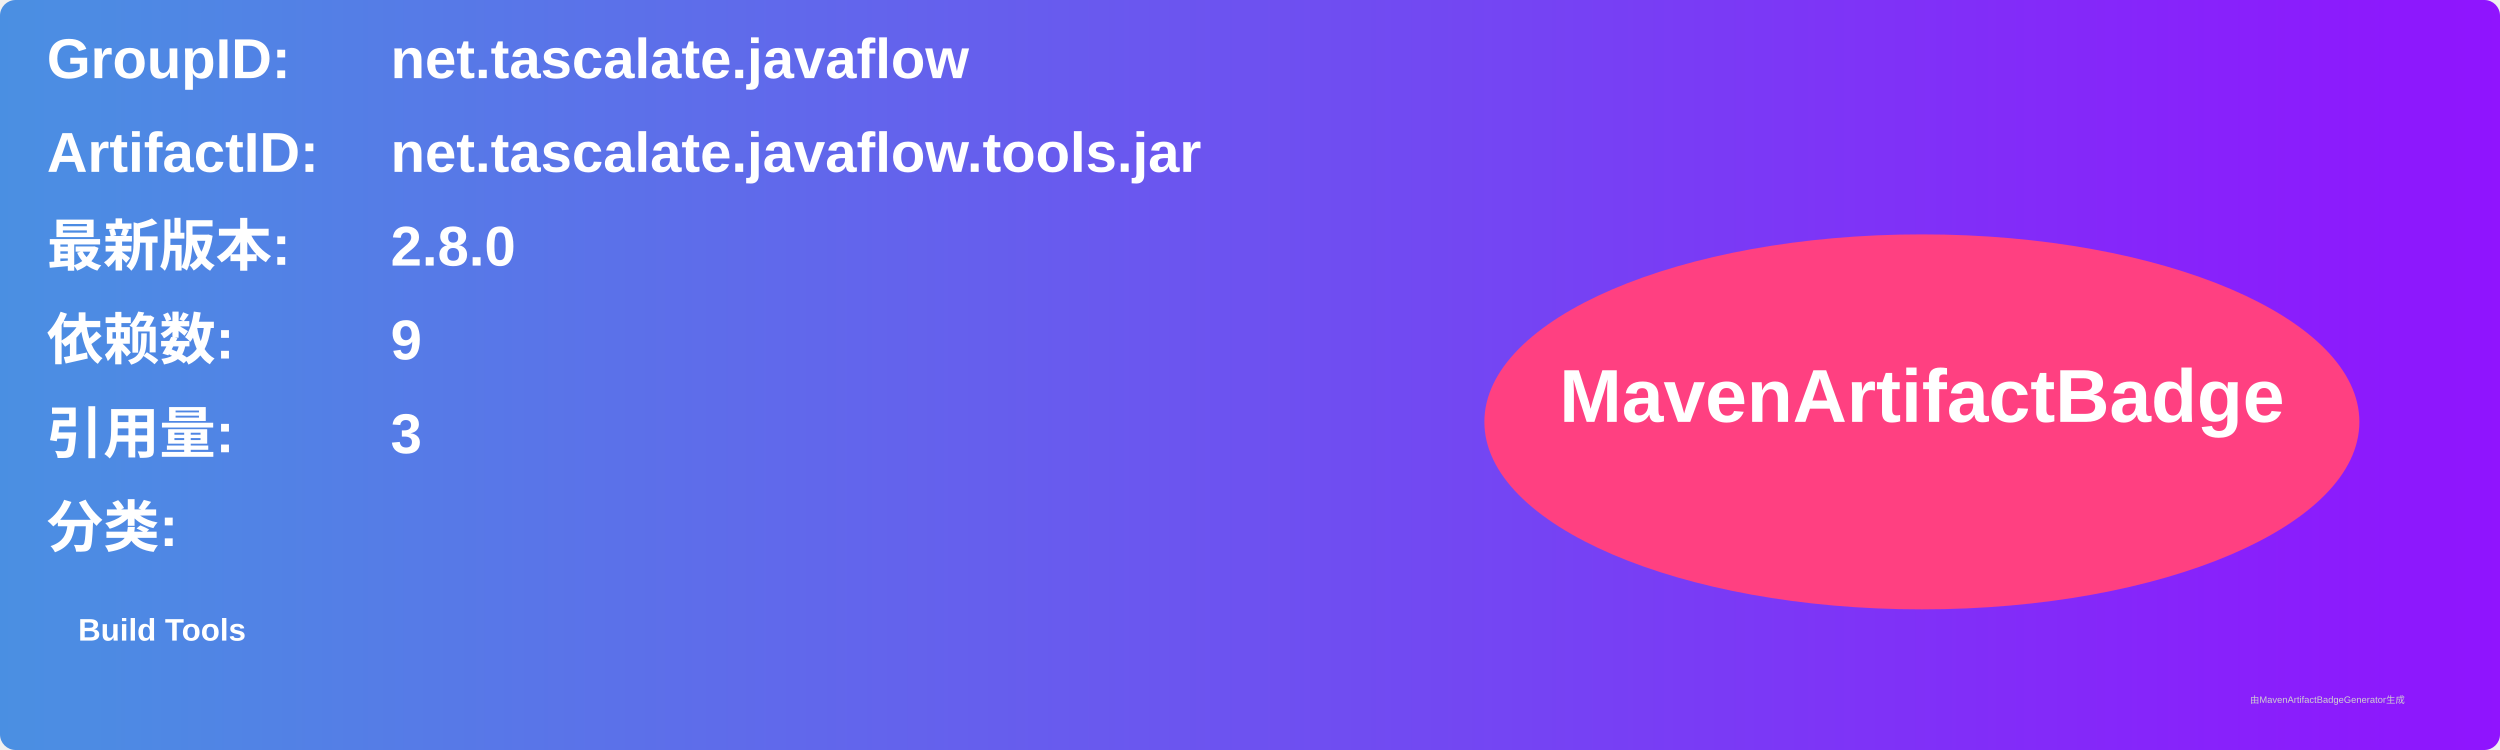
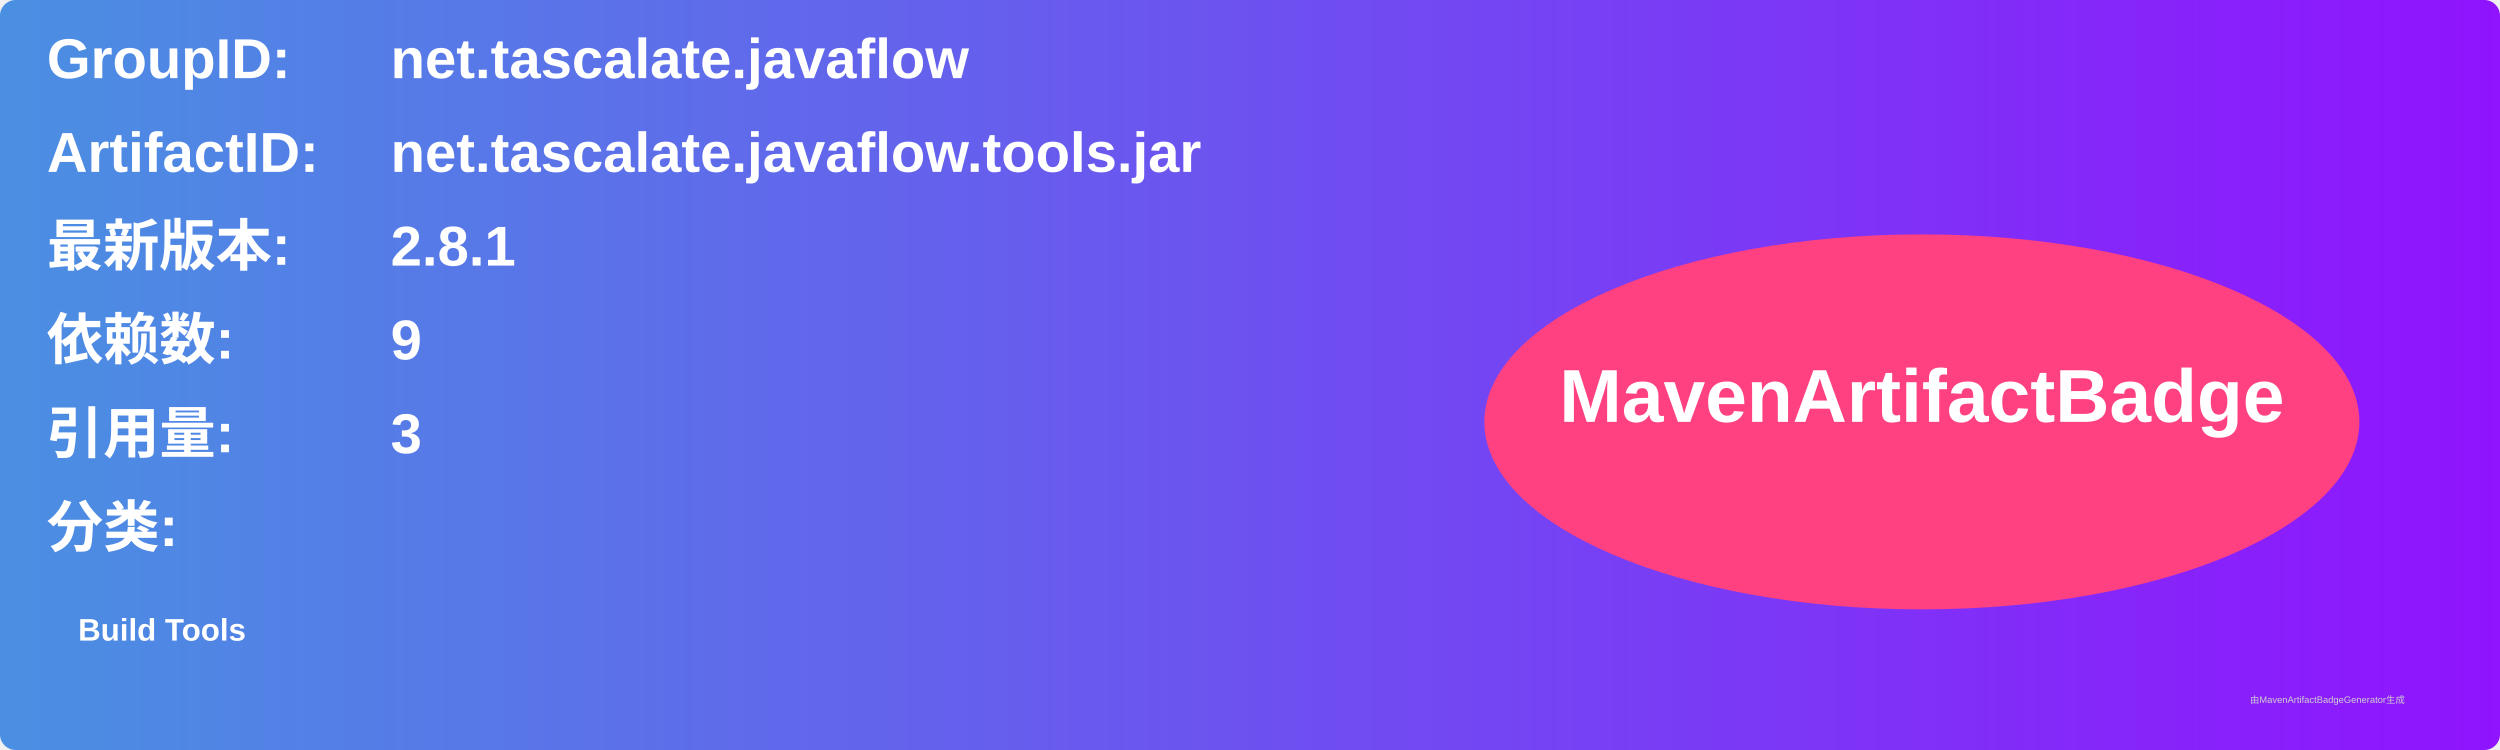
<svg xmlns="http://www.w3.org/2000/svg" width="800" height="240" viewBox="0 0 800 240">
  <linearGradient id="grad" x1="0%" y1="0%" x2="100%" y2="0%">
    <stop offset="0%" stop-color="#4a90e2" />
    <stop offset="100%" stop-color="#9013fe" />
  </linearGradient>
  <rect width="100%" height="100%" rx="5" ry="5" fill="url(#grad)" />
  <g transform="translate(15, 15)">
    <text x="0" y="10" font-family="Arial" font-size="18" fill="white" font-weight="bold" width="260">GroupID:</text>
    <text x="110" y="10" font-family="Arial" font-size="18" fill="white" font-weight="bold" width="460">net.tascalate.javaflow</text>
    <text x="0" y="40" font-family="Arial" font-size="18" fill="white" font-weight="bold" width="260">ArtifactID:</text>
    <text x="110" y="40" font-family="Arial" font-size="18" fill="white" font-weight="bold" width="460">net.tascalate.javaflow.tools.jar</text>
    <text x="0" y="70" font-family="Arial" font-size="18" fill="white" font-weight="bold">最新版本:</text>
    <text x="110" y="70" font-family="Arial" font-size="18" fill="white" font-weight="bold">
-       <tspan font-weight="bold">2.8.0</tspan>
+       <tspan font-weight="bold">2.8.1</tspan>
    </text>
    <text x="0" y="100" font-family="Arial" font-size="18" fill="white" font-weight="bold">依赖数: </text>
    <text x="110" y="100" font-family="Arial" font-size="18" fill="white">
      <tspan font-weight="bold">9</tspan>
    </text>
    <text x="0" y="130" font-family="Arial" font-size="18" fill="white" font-weight="bold">引用量: </text>
    <text x="110" y="130" font-family="Arial" font-size="18" fill="white">
      <tspan font-weight="bold">3</tspan>
    </text>
    <text x="0" y="160" font-family="Arial" font-size="18" fill="white" font-weight="bold">分类:</text>
    <text x="10" y="190" font-family="Arial" font-size="10" fill="white">
      <tspan font-weight="bold">Build Tools</tspan>
    </text>
    <ellipse cx="600" cy="120" rx="140" ry="60" fill="#ff4081" />
    <text x="600" y="120" text-anchor="middle" font-family="Arial" font-size="24" fill="white" font-weight="bold">MavenArtifactBadge</text>
  </g>
  <text x="720" y="225" font-family="Arial" font-size="3" fill="#d0d0d0">由MavenArtifactBadgeGenerator生成</text>
</svg>
